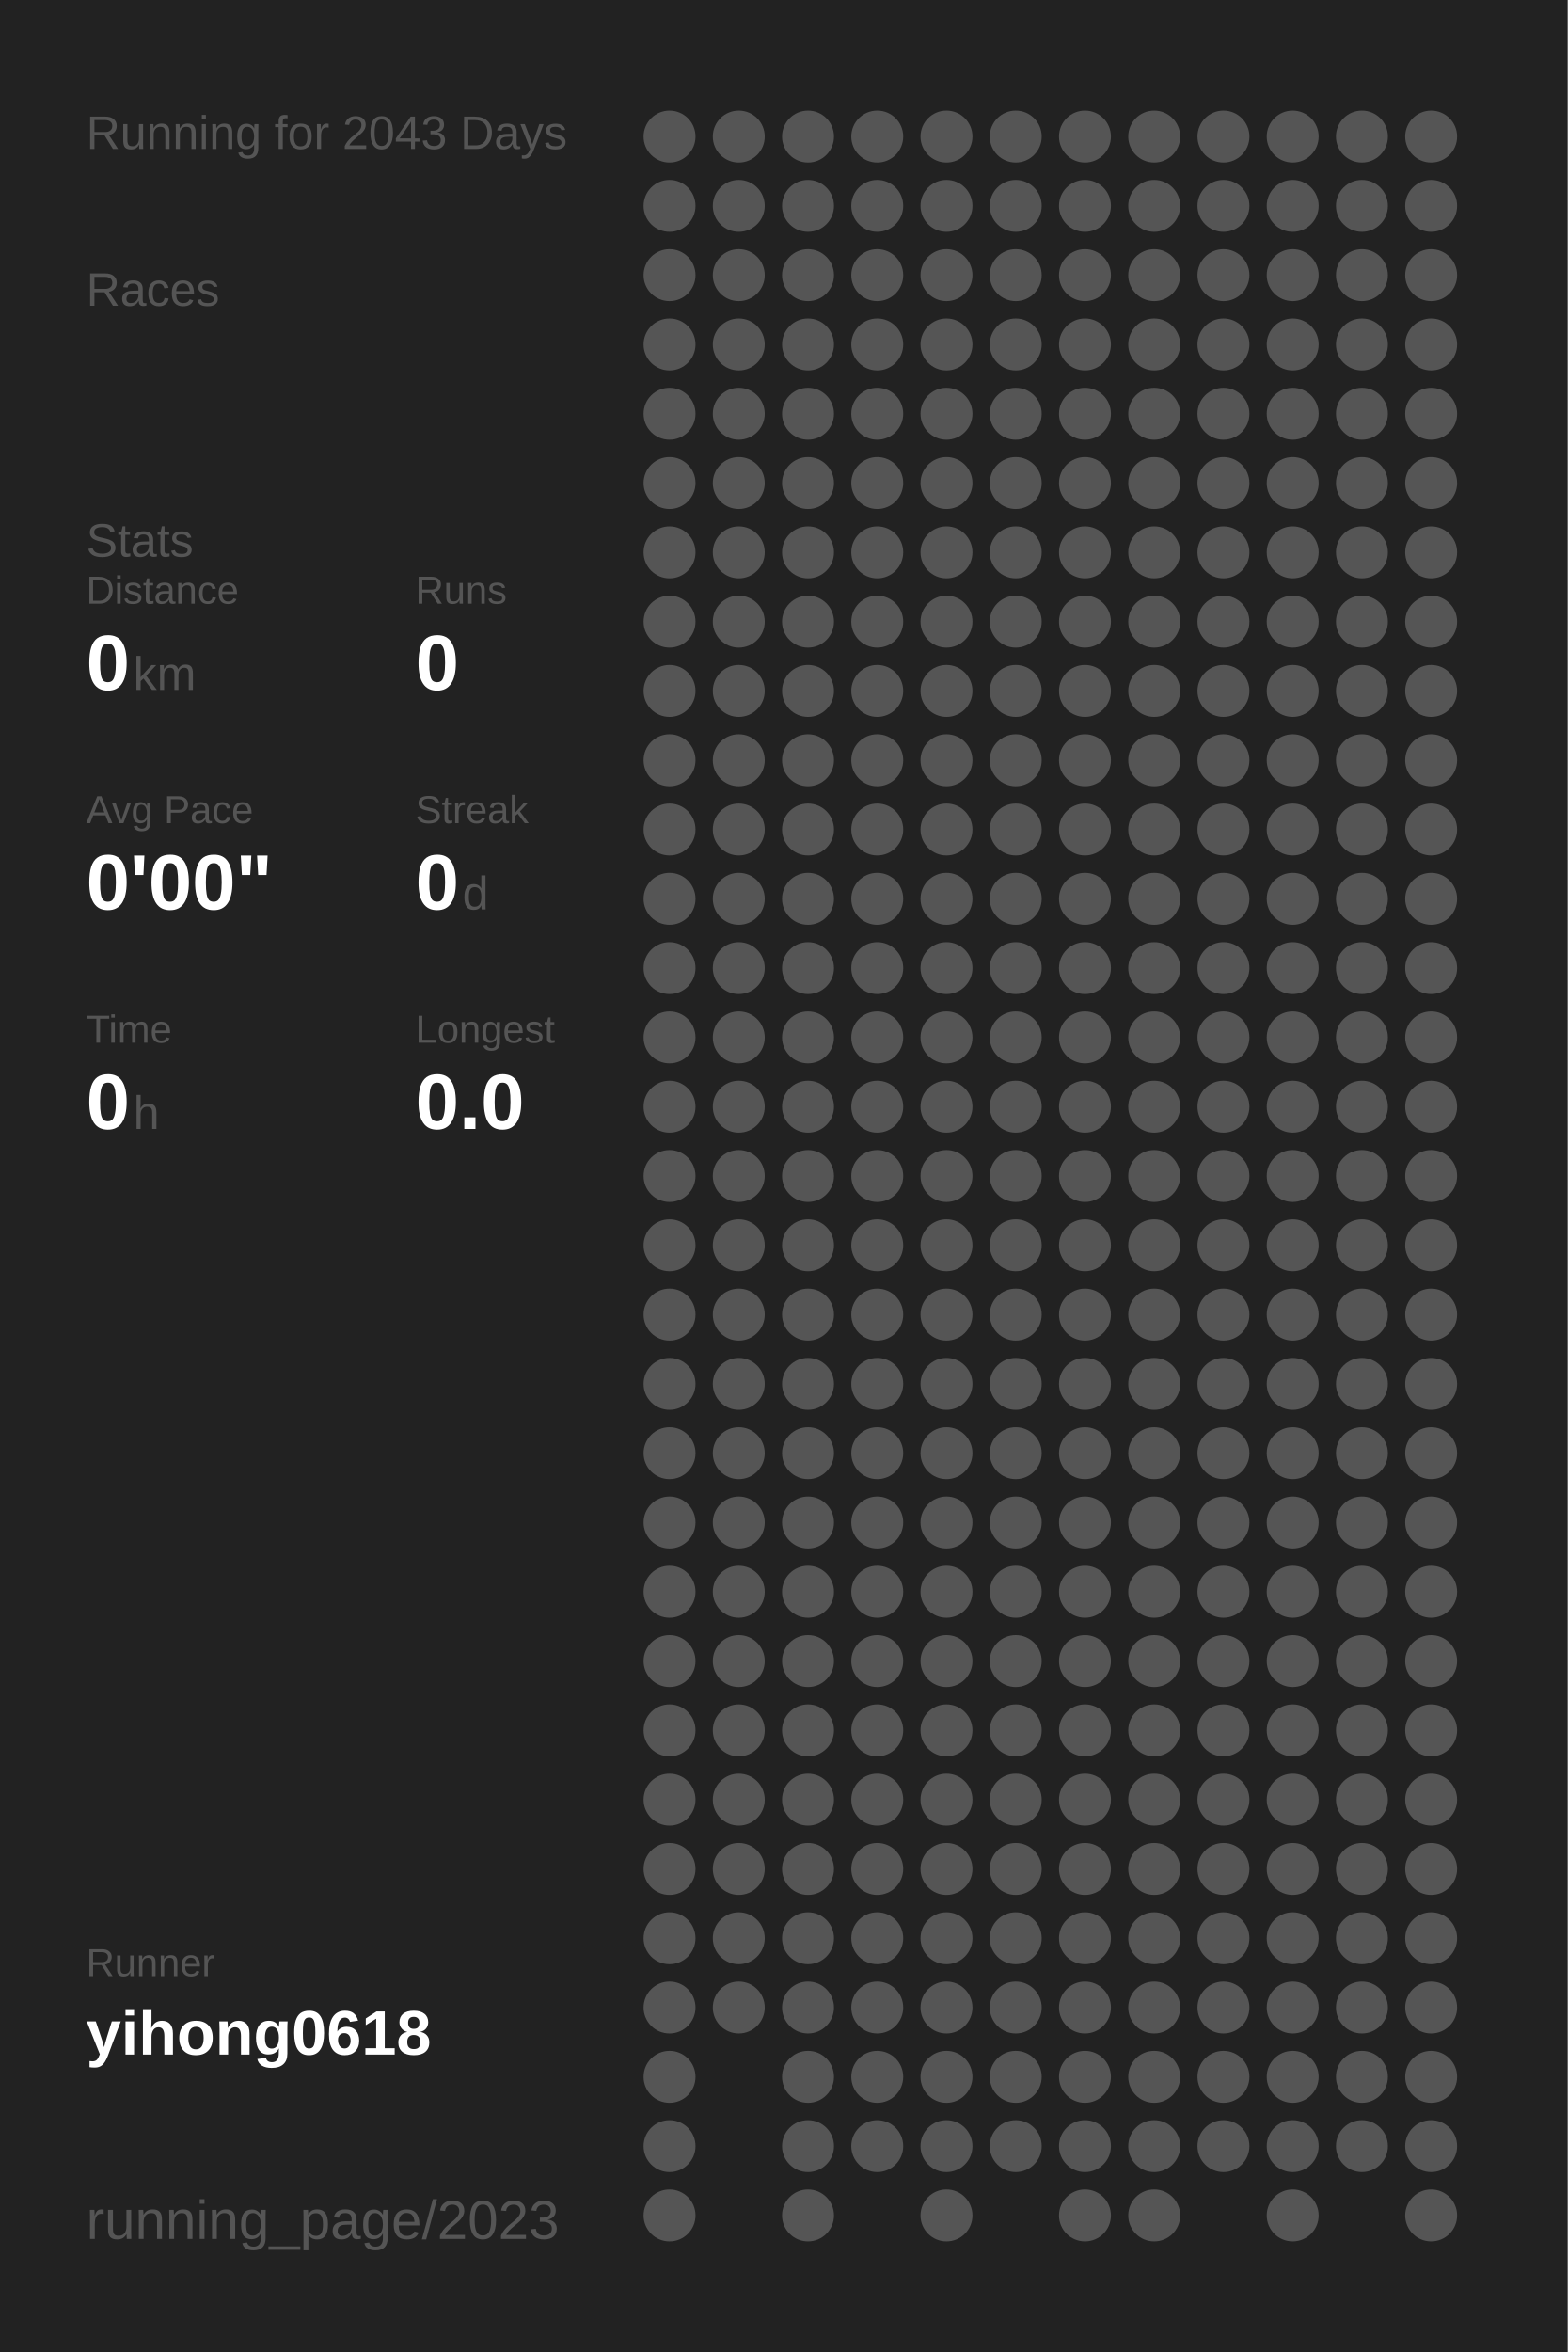
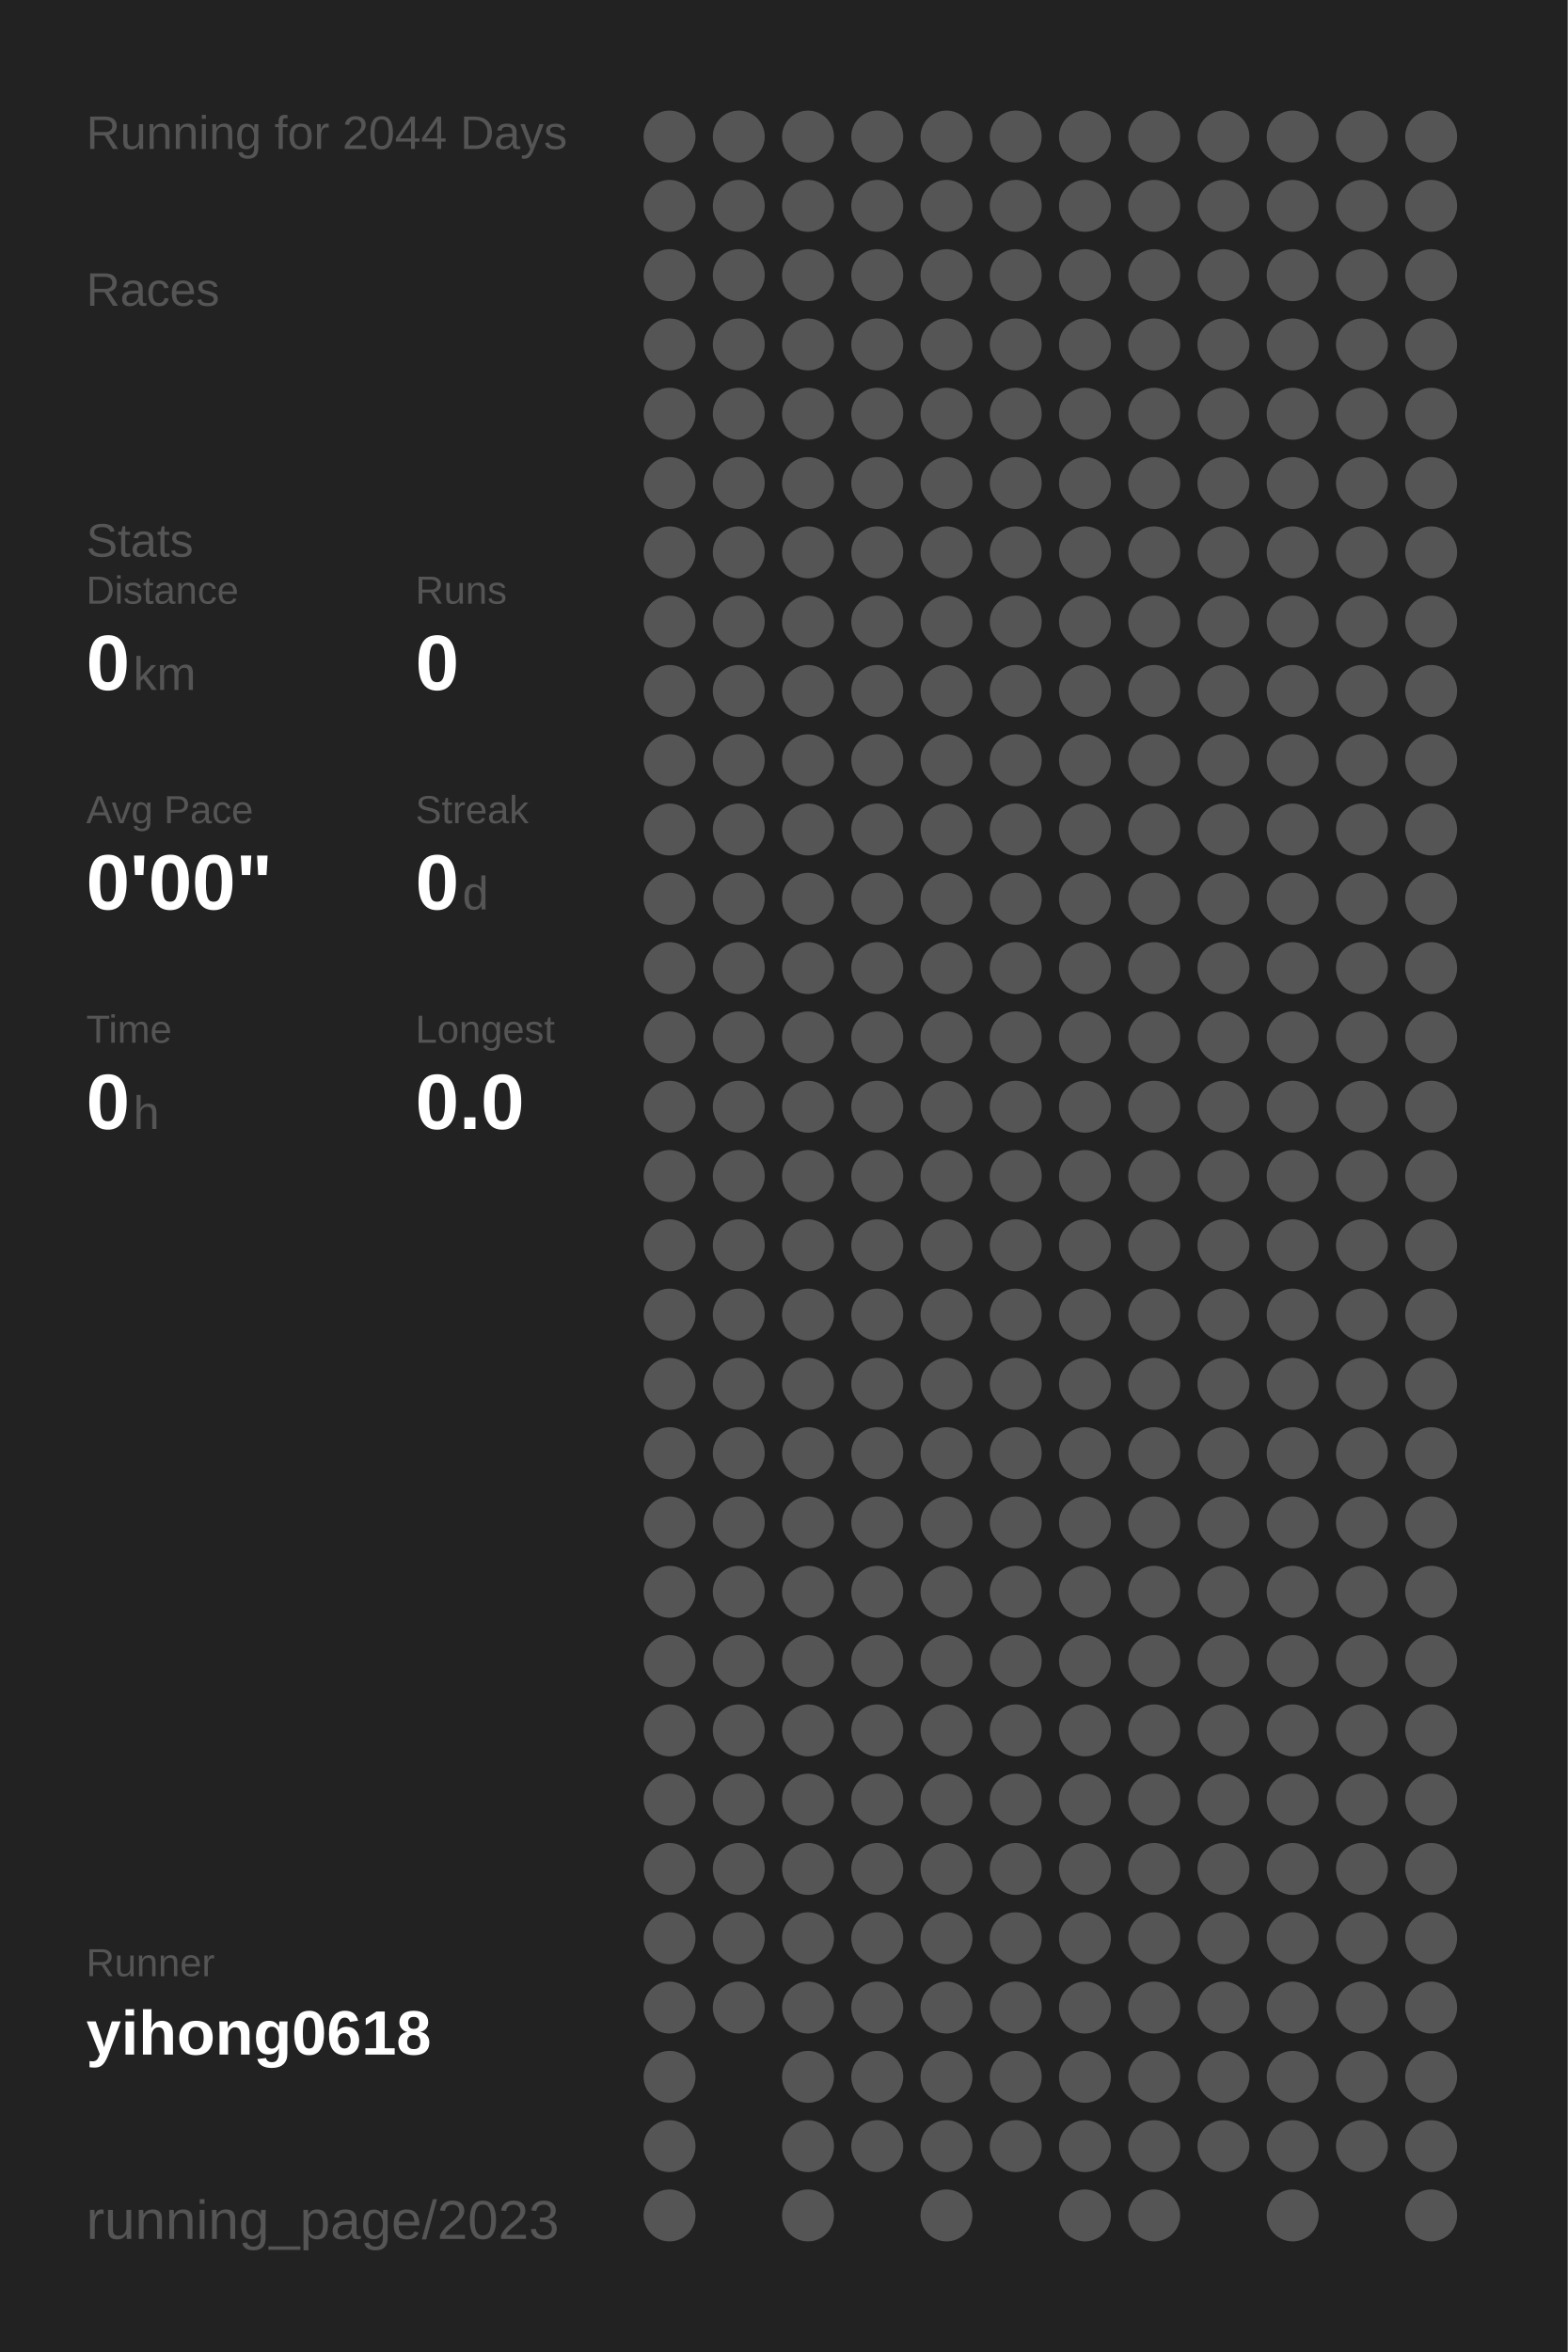
<svg xmlns="http://www.w3.org/2000/svg" baseProfile="full" height="300mm" version="1.1" viewBox="0,0,200,300" width="200mm">
  <defs />
  <rect fill="#222222" height="300" width="200" x="0" y="0" />
-   <text fill="#555555" style="font-size:6px; font-family:Arial;" x="11" y="19">Running for 2043 Days</text>
+   <text fill="#555555" style="font-size:6px; font-family:Arial;" x="11" y="19">Running for 2044 Days</text>
  <text fill="#555555" style="font-size:6px; font-family:Arial;" x="11" y="39">Races</text>
  <text fill="#555555" style="font-size:6px; font-family:Arial;" x="11" y="71">Stats</text>
  <text fill="#555555" style="font-size:5px; font-family:Arial;" x="11" y="77">Distance</text>
  <text fill="#FFFFFF" style="font-size:10px; font-family:Arial; font-weight:bold;" x="11" y="88">0</text>
  <text fill="#555555" style="font-size:6px; font-family:Arial;" x="17" y="88">km</text>
  <text fill="#555555" style="font-size:5px; font-family:Arial;" x="53" y="77">Runs</text>
  <text fill="#FFFFFF" style="font-size:10px; font-family:Arial; font-weight:bold;" x="53" y="88">0</text>
  <text fill="#555555" style="font-size:5px; font-family:Arial;" x="11" y="105">Avg Pace</text>
  <text fill="#FFFFFF" style="font-size:10px; font-family:Arial; font-weight:bold;" x="11" y="116">0'00"</text>
  <text fill="#555555" style="font-size:5px; font-family:Arial;" x="53" y="105">Streak</text>
  <text fill="#FFFFFF" style="font-size:10px; font-family:Arial; font-weight:bold;" x="53" y="116">0</text>
  <text fill="#555555" style="font-size:6px; font-family:Arial;" x="59" y="116">d</text>
  <text fill="#555555" style="font-size:5px; font-family:Arial;" x="11" y="133">Time</text>
  <text fill="#FFFFFF" style="font-size:10px; font-family:Arial; font-weight:bold;" x="11" y="144">0</text>
  <text fill="#555555" style="font-size:6px; font-family:Arial;" x="17" y="144">h</text>
  <text fill="#555555" style="font-size:5px; font-family:Arial;" x="53" y="133">Longest</text>
  <text fill="#FFFFFF" style="font-size:10px; font-family:Arial; font-weight:bold;" x="53" y="144">0.0</text>
  <text fill="#555555" style="font-size:5px; font-family:Arial;" x="11" y="252.065">Runner</text>
  <text fill="#FFFFFF" style="font-size:8px; font-family:Arial; font-weight:bold;" x="11" y="262.065">yihong0618</text>
  <text fill="#555555" style="font-size:7px; font-family:Arial;" x="11" y="285.581">running_page/2023</text>
  <circle cx="85.417" cy="17.419" fill="#555555" r="3.312" />
  <circle cx="85.417" cy="26.258" fill="#555555" r="3.312" />
  <circle cx="85.417" cy="35.097" fill="#555555" r="3.312" />
  <circle cx="85.417" cy="43.935" fill="#555555" r="3.312" />
  <circle cx="85.417" cy="52.774" fill="#555555" r="3.312" />
  <circle cx="85.417" cy="61.613" fill="#555555" r="3.312" />
  <circle cx="85.417" cy="70.452" fill="#555555" r="3.312" />
  <circle cx="85.417" cy="79.29" fill="#555555" r="3.312" />
  <circle cx="85.417" cy="88.129" fill="#555555" r="3.312" />
  <circle cx="85.417" cy="96.968" fill="#555555" r="3.312" />
  <circle cx="85.417" cy="105.806" fill="#555555" r="3.312" />
  <circle cx="85.417" cy="114.645" fill="#555555" r="3.312" />
  <circle cx="85.417" cy="123.484" fill="#555555" r="3.312" />
  <circle cx="85.417" cy="132.323" fill="#555555" r="3.312" />
  <circle cx="85.417" cy="141.161" fill="#555555" r="3.312" />
  <circle cx="85.417" cy="150" fill="#555555" r="3.312" />
  <circle cx="85.417" cy="158.839" fill="#555555" r="3.312" />
  <circle cx="85.417" cy="167.677" fill="#555555" r="3.312" />
  <circle cx="85.417" cy="176.516" fill="#555555" r="3.312" />
  <circle cx="85.417" cy="185.355" fill="#555555" r="3.312" />
  <circle cx="85.417" cy="194.194" fill="#555555" r="3.312" />
  <circle cx="85.417" cy="203.032" fill="#555555" r="3.312" />
  <circle cx="85.417" cy="211.871" fill="#555555" r="3.312" />
  <circle cx="85.417" cy="220.71" fill="#555555" r="3.312" />
  <circle cx="85.417" cy="229.548" fill="#555555" r="3.312" />
  <circle cx="85.417" cy="238.387" fill="#555555" r="3.312" />
  <circle cx="85.417" cy="247.226" fill="#555555" r="3.312" />
  <circle cx="85.417" cy="256.065" fill="#555555" r="3.312" />
  <circle cx="85.417" cy="264.903" fill="#555555" r="3.312" />
  <circle cx="85.417" cy="273.742" fill="#555555" r="3.312" />
  <circle cx="85.417" cy="282.581" fill="#555555" r="3.312" />
  <circle cx="94.25" cy="17.419" fill="#555555" r="3.312" />
  <circle cx="94.25" cy="26.258" fill="#555555" r="3.312" />
  <circle cx="94.25" cy="35.097" fill="#555555" r="3.312" />
  <circle cx="94.25" cy="43.935" fill="#555555" r="3.312" />
  <circle cx="94.25" cy="52.774" fill="#555555" r="3.312" />
  <circle cx="94.25" cy="61.613" fill="#555555" r="3.312" />
  <circle cx="94.25" cy="70.452" fill="#555555" r="3.312" />
  <circle cx="94.25" cy="79.29" fill="#555555" r="3.312" />
  <circle cx="94.25" cy="88.129" fill="#555555" r="3.312" />
  <circle cx="94.25" cy="96.968" fill="#555555" r="3.312" />
  <circle cx="94.25" cy="105.806" fill="#555555" r="3.312" />
  <circle cx="94.25" cy="114.645" fill="#555555" r="3.312" />
  <circle cx="94.25" cy="123.484" fill="#555555" r="3.312" />
  <circle cx="94.25" cy="132.323" fill="#555555" r="3.312" />
  <circle cx="94.25" cy="141.161" fill="#555555" r="3.312" />
  <circle cx="94.25" cy="150" fill="#555555" r="3.312" />
  <circle cx="94.25" cy="158.839" fill="#555555" r="3.312" />
  <circle cx="94.25" cy="167.677" fill="#555555" r="3.312" />
  <circle cx="94.25" cy="176.516" fill="#555555" r="3.312" />
  <circle cx="94.25" cy="185.355" fill="#555555" r="3.312" />
  <circle cx="94.25" cy="194.194" fill="#555555" r="3.312" />
  <circle cx="94.25" cy="203.032" fill="#555555" r="3.312" />
  <circle cx="94.25" cy="211.871" fill="#555555" r="3.312" />
  <circle cx="94.25" cy="220.71" fill="#555555" r="3.312" />
  <circle cx="94.25" cy="229.548" fill="#555555" r="3.312" />
  <circle cx="94.25" cy="238.387" fill="#555555" r="3.312" />
  <circle cx="94.25" cy="247.226" fill="#555555" r="3.312" />
  <circle cx="94.25" cy="256.065" fill="#555555" r="3.312" />
  <circle cx="103.083" cy="17.419" fill="#555555" r="3.312" />
  <circle cx="103.083" cy="26.258" fill="#555555" r="3.312" />
  <circle cx="103.083" cy="35.097" fill="#555555" r="3.312" />
  <circle cx="103.083" cy="43.935" fill="#555555" r="3.312" />
  <circle cx="103.083" cy="52.774" fill="#555555" r="3.312" />
  <circle cx="103.083" cy="61.613" fill="#555555" r="3.312" />
  <circle cx="103.083" cy="70.452" fill="#555555" r="3.312" />
  <circle cx="103.083" cy="79.29" fill="#555555" r="3.312" />
  <circle cx="103.083" cy="88.129" fill="#555555" r="3.312" />
  <circle cx="103.083" cy="96.968" fill="#555555" r="3.312" />
  <circle cx="103.083" cy="105.806" fill="#555555" r="3.312" />
  <circle cx="103.083" cy="114.645" fill="#555555" r="3.312" />
  <circle cx="103.083" cy="123.484" fill="#555555" r="3.312" />
  <circle cx="103.083" cy="132.323" fill="#555555" r="3.312" />
  <circle cx="103.083" cy="141.161" fill="#555555" r="3.312" />
  <circle cx="103.083" cy="150" fill="#555555" r="3.312" />
  <circle cx="103.083" cy="158.839" fill="#555555" r="3.312" />
  <circle cx="103.083" cy="167.677" fill="#555555" r="3.312" />
  <circle cx="103.083" cy="176.516" fill="#555555" r="3.312" />
  <circle cx="103.083" cy="185.355" fill="#555555" r="3.312" />
  <circle cx="103.083" cy="194.194" fill="#555555" r="3.312" />
  <circle cx="103.083" cy="203.032" fill="#555555" r="3.312" />
  <circle cx="103.083" cy="211.871" fill="#555555" r="3.312" />
  <circle cx="103.083" cy="220.71" fill="#555555" r="3.312" />
  <circle cx="103.083" cy="229.548" fill="#555555" r="3.312" />
  <circle cx="103.083" cy="238.387" fill="#555555" r="3.312" />
  <circle cx="103.083" cy="247.226" fill="#555555" r="3.312" />
  <circle cx="103.083" cy="256.065" fill="#555555" r="3.312" />
  <circle cx="103.083" cy="264.903" fill="#555555" r="3.312" />
  <circle cx="103.083" cy="273.742" fill="#555555" r="3.312" />
  <circle cx="103.083" cy="282.581" fill="#555555" r="3.312" />
  <circle cx="111.917" cy="17.419" fill="#555555" r="3.312" />
  <circle cx="111.917" cy="26.258" fill="#555555" r="3.312" />
  <circle cx="111.917" cy="35.097" fill="#555555" r="3.312" />
  <circle cx="111.917" cy="43.935" fill="#555555" r="3.312" />
  <circle cx="111.917" cy="52.774" fill="#555555" r="3.312" />
  <circle cx="111.917" cy="61.613" fill="#555555" r="3.312" />
  <circle cx="111.917" cy="70.452" fill="#555555" r="3.312" />
  <circle cx="111.917" cy="79.29" fill="#555555" r="3.312" />
  <circle cx="111.917" cy="88.129" fill="#555555" r="3.312" />
  <circle cx="111.917" cy="96.968" fill="#555555" r="3.312" />
  <circle cx="111.917" cy="105.806" fill="#555555" r="3.312" />
  <circle cx="111.917" cy="114.645" fill="#555555" r="3.312" />
  <circle cx="111.917" cy="123.484" fill="#555555" r="3.312" />
  <circle cx="111.917" cy="132.323" fill="#555555" r="3.312" />
  <circle cx="111.917" cy="141.161" fill="#555555" r="3.312" />
  <circle cx="111.917" cy="150" fill="#555555" r="3.312" />
  <circle cx="111.917" cy="158.839" fill="#555555" r="3.312" />
  <circle cx="111.917" cy="167.677" fill="#555555" r="3.312" />
  <circle cx="111.917" cy="176.516" fill="#555555" r="3.312" />
  <circle cx="111.917" cy="185.355" fill="#555555" r="3.312" />
  <circle cx="111.917" cy="194.194" fill="#555555" r="3.312" />
  <circle cx="111.917" cy="203.032" fill="#555555" r="3.312" />
  <circle cx="111.917" cy="211.871" fill="#555555" r="3.312" />
  <circle cx="111.917" cy="220.71" fill="#555555" r="3.312" />
  <circle cx="111.917" cy="229.548" fill="#555555" r="3.312" />
  <circle cx="111.917" cy="238.387" fill="#555555" r="3.312" />
  <circle cx="111.917" cy="247.226" fill="#555555" r="3.312" />
  <circle cx="111.917" cy="256.065" fill="#555555" r="3.312" />
  <circle cx="111.917" cy="264.903" fill="#555555" r="3.312" />
  <circle cx="111.917" cy="273.742" fill="#555555" r="3.312" />
  <circle cx="120.75" cy="17.419" fill="#555555" r="3.312" />
  <circle cx="120.75" cy="26.258" fill="#555555" r="3.312" />
  <circle cx="120.75" cy="35.097" fill="#555555" r="3.312" />
  <circle cx="120.75" cy="43.935" fill="#555555" r="3.312" />
  <circle cx="120.75" cy="52.774" fill="#555555" r="3.312" />
  <circle cx="120.75" cy="61.613" fill="#555555" r="3.312" />
  <circle cx="120.75" cy="70.452" fill="#555555" r="3.312" />
  <circle cx="120.75" cy="79.29" fill="#555555" r="3.312" />
  <circle cx="120.75" cy="88.129" fill="#555555" r="3.312" />
  <circle cx="120.75" cy="96.968" fill="#555555" r="3.312" />
  <circle cx="120.75" cy="105.806" fill="#555555" r="3.312" />
  <circle cx="120.75" cy="114.645" fill="#555555" r="3.312" />
  <circle cx="120.75" cy="123.484" fill="#555555" r="3.312" />
  <circle cx="120.75" cy="132.323" fill="#555555" r="3.312" />
  <circle cx="120.75" cy="141.161" fill="#555555" r="3.312" />
  <circle cx="120.75" cy="150" fill="#555555" r="3.312" />
  <circle cx="120.75" cy="158.839" fill="#555555" r="3.312" />
  <circle cx="120.75" cy="167.677" fill="#555555" r="3.312" />
  <circle cx="120.75" cy="176.516" fill="#555555" r="3.312" />
  <circle cx="120.75" cy="185.355" fill="#555555" r="3.312" />
  <circle cx="120.75" cy="194.194" fill="#555555" r="3.312" />
  <circle cx="120.75" cy="203.032" fill="#555555" r="3.312" />
  <circle cx="120.75" cy="211.871" fill="#555555" r="3.312" />
  <circle cx="120.75" cy="220.71" fill="#555555" r="3.312" />
  <circle cx="120.75" cy="229.548" fill="#555555" r="3.312" />
  <circle cx="120.75" cy="238.387" fill="#555555" r="3.312" />
  <circle cx="120.75" cy="247.226" fill="#555555" r="3.312" />
  <circle cx="120.75" cy="256.065" fill="#555555" r="3.312" />
  <circle cx="120.75" cy="264.903" fill="#555555" r="3.312" />
  <circle cx="120.75" cy="273.742" fill="#555555" r="3.312" />
  <circle cx="120.75" cy="282.581" fill="#555555" r="3.312" />
  <circle cx="129.583" cy="17.419" fill="#555555" r="3.312" />
  <circle cx="129.583" cy="26.258" fill="#555555" r="3.312" />
  <circle cx="129.583" cy="35.097" fill="#555555" r="3.312" />
  <circle cx="129.583" cy="43.935" fill="#555555" r="3.312" />
  <circle cx="129.583" cy="52.774" fill="#555555" r="3.312" />
  <circle cx="129.583" cy="61.613" fill="#555555" r="3.312" />
  <circle cx="129.583" cy="70.452" fill="#555555" r="3.312" />
  <circle cx="129.583" cy="79.29" fill="#555555" r="3.312" />
  <circle cx="129.583" cy="88.129" fill="#555555" r="3.312" />
  <circle cx="129.583" cy="96.968" fill="#555555" r="3.312" />
  <circle cx="129.583" cy="105.806" fill="#555555" r="3.312" />
  <circle cx="129.583" cy="114.645" fill="#555555" r="3.312" />
  <circle cx="129.583" cy="123.484" fill="#555555" r="3.312" />
  <circle cx="129.583" cy="132.323" fill="#555555" r="3.312" />
  <circle cx="129.583" cy="141.161" fill="#555555" r="3.312" />
  <circle cx="129.583" cy="150" fill="#555555" r="3.312" />
  <circle cx="129.583" cy="158.839" fill="#555555" r="3.312" />
  <circle cx="129.583" cy="167.677" fill="#555555" r="3.312" />
  <circle cx="129.583" cy="176.516" fill="#555555" r="3.312" />
  <circle cx="129.583" cy="185.355" fill="#555555" r="3.312" />
  <circle cx="129.583" cy="194.194" fill="#555555" r="3.312" />
  <circle cx="129.583" cy="203.032" fill="#555555" r="3.312" />
  <circle cx="129.583" cy="211.871" fill="#555555" r="3.312" />
  <circle cx="129.583" cy="220.71" fill="#555555" r="3.312" />
  <circle cx="129.583" cy="229.548" fill="#555555" r="3.312" />
  <circle cx="129.583" cy="238.387" fill="#555555" r="3.312" />
  <circle cx="129.583" cy="247.226" fill="#555555" r="3.312" />
  <circle cx="129.583" cy="256.065" fill="#555555" r="3.312" />
  <circle cx="129.583" cy="264.903" fill="#555555" r="3.312" />
  <circle cx="129.583" cy="273.742" fill="#555555" r="3.312" />
  <circle cx="138.417" cy="17.419" fill="#555555" r="3.312" />
  <circle cx="138.417" cy="26.258" fill="#555555" r="3.312" />
  <circle cx="138.417" cy="35.097" fill="#555555" r="3.312" />
  <circle cx="138.417" cy="43.935" fill="#555555" r="3.312" />
  <circle cx="138.417" cy="52.774" fill="#555555" r="3.312" />
  <circle cx="138.417" cy="61.613" fill="#555555" r="3.312" />
  <circle cx="138.417" cy="70.452" fill="#555555" r="3.312" />
  <circle cx="138.417" cy="79.29" fill="#555555" r="3.312" />
  <circle cx="138.417" cy="88.129" fill="#555555" r="3.312" />
  <circle cx="138.417" cy="96.968" fill="#555555" r="3.312" />
  <circle cx="138.417" cy="105.806" fill="#555555" r="3.312" />
  <circle cx="138.417" cy="114.645" fill="#555555" r="3.312" />
  <circle cx="138.417" cy="123.484" fill="#555555" r="3.312" />
  <circle cx="138.417" cy="132.323" fill="#555555" r="3.312" />
  <circle cx="138.417" cy="141.161" fill="#555555" r="3.312" />
  <circle cx="138.417" cy="150" fill="#555555" r="3.312" />
  <circle cx="138.417" cy="158.839" fill="#555555" r="3.312" />
  <circle cx="138.417" cy="167.677" fill="#555555" r="3.312" />
  <circle cx="138.417" cy="176.516" fill="#555555" r="3.312" />
  <circle cx="138.417" cy="185.355" fill="#555555" r="3.312" />
  <circle cx="138.417" cy="194.194" fill="#555555" r="3.312" />
  <circle cx="138.417" cy="203.032" fill="#555555" r="3.312" />
  <circle cx="138.417" cy="211.871" fill="#555555" r="3.312" />
  <circle cx="138.417" cy="220.71" fill="#555555" r="3.312" />
  <circle cx="138.417" cy="229.548" fill="#555555" r="3.312" />
  <circle cx="138.417" cy="238.387" fill="#555555" r="3.312" />
  <circle cx="138.417" cy="247.226" fill="#555555" r="3.312" />
  <circle cx="138.417" cy="256.065" fill="#555555" r="3.312" />
  <circle cx="138.417" cy="264.903" fill="#555555" r="3.312" />
  <circle cx="138.417" cy="273.742" fill="#555555" r="3.312" />
  <circle cx="138.417" cy="282.581" fill="#555555" r="3.312" />
  <circle cx="147.25" cy="17.419" fill="#555555" r="3.312" />
  <circle cx="147.25" cy="26.258" fill="#555555" r="3.312" />
  <circle cx="147.25" cy="35.097" fill="#555555" r="3.312" />
  <circle cx="147.25" cy="43.935" fill="#555555" r="3.312" />
  <circle cx="147.25" cy="52.774" fill="#555555" r="3.312" />
  <circle cx="147.25" cy="61.613" fill="#555555" r="3.312" />
  <circle cx="147.25" cy="70.452" fill="#555555" r="3.312" />
  <circle cx="147.25" cy="79.29" fill="#555555" r="3.312" />
  <circle cx="147.25" cy="88.129" fill="#555555" r="3.312" />
  <circle cx="147.25" cy="96.968" fill="#555555" r="3.312" />
  <circle cx="147.25" cy="105.806" fill="#555555" r="3.312" />
  <circle cx="147.25" cy="114.645" fill="#555555" r="3.312" />
  <circle cx="147.25" cy="123.484" fill="#555555" r="3.312" />
  <circle cx="147.25" cy="132.323" fill="#555555" r="3.312" />
  <circle cx="147.25" cy="141.161" fill="#555555" r="3.312" />
  <circle cx="147.25" cy="150" fill="#555555" r="3.312" />
  <circle cx="147.25" cy="158.839" fill="#555555" r="3.312" />
  <circle cx="147.25" cy="167.677" fill="#555555" r="3.312" />
  <circle cx="147.25" cy="176.516" fill="#555555" r="3.312" />
  <circle cx="147.25" cy="185.355" fill="#555555" r="3.312" />
  <circle cx="147.25" cy="194.194" fill="#555555" r="3.312" />
  <circle cx="147.25" cy="203.032" fill="#555555" r="3.312" />
  <circle cx="147.25" cy="211.871" fill="#555555" r="3.312" />
  <circle cx="147.25" cy="220.71" fill="#555555" r="3.312" />
  <circle cx="147.25" cy="229.548" fill="#555555" r="3.312" />
  <circle cx="147.25" cy="238.387" fill="#555555" r="3.312" />
  <circle cx="147.25" cy="247.226" fill="#555555" r="3.312" />
  <circle cx="147.25" cy="256.065" fill="#555555" r="3.312" />
  <circle cx="147.25" cy="264.903" fill="#555555" r="3.312" />
  <circle cx="147.25" cy="273.742" fill="#555555" r="3.312" />
  <circle cx="147.25" cy="282.581" fill="#555555" r="3.312" />
  <circle cx="156.083" cy="17.419" fill="#555555" r="3.312" />
  <circle cx="156.083" cy="26.258" fill="#555555" r="3.312" />
  <circle cx="156.083" cy="35.097" fill="#555555" r="3.312" />
  <circle cx="156.083" cy="43.935" fill="#555555" r="3.312" />
  <circle cx="156.083" cy="52.774" fill="#555555" r="3.312" />
  <circle cx="156.083" cy="61.613" fill="#555555" r="3.312" />
  <circle cx="156.083" cy="70.452" fill="#555555" r="3.312" />
  <circle cx="156.083" cy="79.29" fill="#555555" r="3.312" />
  <circle cx="156.083" cy="88.129" fill="#555555" r="3.312" />
  <circle cx="156.083" cy="96.968" fill="#555555" r="3.312" />
  <circle cx="156.083" cy="105.806" fill="#555555" r="3.312" />
  <circle cx="156.083" cy="114.645" fill="#555555" r="3.312" />
  <circle cx="156.083" cy="123.484" fill="#555555" r="3.312" />
  <circle cx="156.083" cy="132.323" fill="#555555" r="3.312" />
  <circle cx="156.083" cy="141.161" fill="#555555" r="3.312" />
  <circle cx="156.083" cy="150" fill="#555555" r="3.312" />
  <circle cx="156.083" cy="158.839" fill="#555555" r="3.312" />
  <circle cx="156.083" cy="167.677" fill="#555555" r="3.312" />
  <circle cx="156.083" cy="176.516" fill="#555555" r="3.312" />
  <circle cx="156.083" cy="185.355" fill="#555555" r="3.312" />
  <circle cx="156.083" cy="194.194" fill="#555555" r="3.312" />
  <circle cx="156.083" cy="203.032" fill="#555555" r="3.312" />
  <circle cx="156.083" cy="211.871" fill="#555555" r="3.312" />
  <circle cx="156.083" cy="220.71" fill="#555555" r="3.312" />
  <circle cx="156.083" cy="229.548" fill="#555555" r="3.312" />
  <circle cx="156.083" cy="238.387" fill="#555555" r="3.312" />
  <circle cx="156.083" cy="247.226" fill="#555555" r="3.312" />
  <circle cx="156.083" cy="256.065" fill="#555555" r="3.312" />
  <circle cx="156.083" cy="264.903" fill="#555555" r="3.312" />
  <circle cx="156.083" cy="273.742" fill="#555555" r="3.312" />
  <circle cx="164.917" cy="17.419" fill="#555555" r="3.312" />
  <circle cx="164.917" cy="26.258" fill="#555555" r="3.312" />
  <circle cx="164.917" cy="35.097" fill="#555555" r="3.312" />
  <circle cx="164.917" cy="43.935" fill="#555555" r="3.312" />
  <circle cx="164.917" cy="52.774" fill="#555555" r="3.312" />
  <circle cx="164.917" cy="61.613" fill="#555555" r="3.312" />
  <circle cx="164.917" cy="70.452" fill="#555555" r="3.312" />
  <circle cx="164.917" cy="79.29" fill="#555555" r="3.312" />
  <circle cx="164.917" cy="88.129" fill="#555555" r="3.312" />
  <circle cx="164.917" cy="96.968" fill="#555555" r="3.312" />
  <circle cx="164.917" cy="105.806" fill="#555555" r="3.312" />
  <circle cx="164.917" cy="114.645" fill="#555555" r="3.312" />
  <circle cx="164.917" cy="123.484" fill="#555555" r="3.312" />
  <circle cx="164.917" cy="132.323" fill="#555555" r="3.312" />
  <circle cx="164.917" cy="141.161" fill="#555555" r="3.312" />
  <circle cx="164.917" cy="150" fill="#555555" r="3.312" />
  <circle cx="164.917" cy="158.839" fill="#555555" r="3.312" />
  <circle cx="164.917" cy="167.677" fill="#555555" r="3.312" />
  <circle cx="164.917" cy="176.516" fill="#555555" r="3.312" />
  <circle cx="164.917" cy="185.355" fill="#555555" r="3.312" />
  <circle cx="164.917" cy="194.194" fill="#555555" r="3.312" />
  <circle cx="164.917" cy="203.032" fill="#555555" r="3.312" />
  <circle cx="164.917" cy="211.871" fill="#555555" r="3.312" />
  <circle cx="164.917" cy="220.71" fill="#555555" r="3.312" />
  <circle cx="164.917" cy="229.548" fill="#555555" r="3.312" />
  <circle cx="164.917" cy="238.387" fill="#555555" r="3.312" />
  <circle cx="164.917" cy="247.226" fill="#555555" r="3.312" />
  <circle cx="164.917" cy="256.065" fill="#555555" r="3.312" />
  <circle cx="164.917" cy="264.903" fill="#555555" r="3.312" />
  <circle cx="164.917" cy="273.742" fill="#555555" r="3.312" />
  <circle cx="164.917" cy="282.581" fill="#555555" r="3.312" />
  <circle cx="173.75" cy="17.419" fill="#555555" r="3.312" />
  <circle cx="173.75" cy="26.258" fill="#555555" r="3.312" />
  <circle cx="173.75" cy="35.097" fill="#555555" r="3.312" />
  <circle cx="173.75" cy="43.935" fill="#555555" r="3.312" />
  <circle cx="173.75" cy="52.774" fill="#555555" r="3.312" />
  <circle cx="173.75" cy="61.613" fill="#555555" r="3.312" />
  <circle cx="173.75" cy="70.452" fill="#555555" r="3.312" />
  <circle cx="173.75" cy="79.29" fill="#555555" r="3.312" />
  <circle cx="173.75" cy="88.129" fill="#555555" r="3.312" />
  <circle cx="173.75" cy="96.968" fill="#555555" r="3.312" />
  <circle cx="173.75" cy="105.806" fill="#555555" r="3.312" />
  <circle cx="173.75" cy="114.645" fill="#555555" r="3.312" />
  <circle cx="173.75" cy="123.484" fill="#555555" r="3.312" />
  <circle cx="173.75" cy="132.323" fill="#555555" r="3.312" />
  <circle cx="173.75" cy="141.161" fill="#555555" r="3.312" />
  <circle cx="173.75" cy="150" fill="#555555" r="3.312" />
  <circle cx="173.75" cy="158.839" fill="#555555" r="3.312" />
  <circle cx="173.75" cy="167.677" fill="#555555" r="3.312" />
  <circle cx="173.75" cy="176.516" fill="#555555" r="3.312" />
  <circle cx="173.75" cy="185.355" fill="#555555" r="3.312" />
  <circle cx="173.75" cy="194.194" fill="#555555" r="3.312" />
  <circle cx="173.75" cy="203.032" fill="#555555" r="3.312" />
  <circle cx="173.75" cy="211.871" fill="#555555" r="3.312" />
  <circle cx="173.75" cy="220.71" fill="#555555" r="3.312" />
  <circle cx="173.75" cy="229.548" fill="#555555" r="3.312" />
  <circle cx="173.75" cy="238.387" fill="#555555" r="3.312" />
  <circle cx="173.75" cy="247.226" fill="#555555" r="3.312" />
  <circle cx="173.75" cy="256.065" fill="#555555" r="3.312" />
  <circle cx="173.75" cy="264.903" fill="#555555" r="3.312" />
  <circle cx="173.75" cy="273.742" fill="#555555" r="3.312" />
  <circle cx="182.583" cy="17.419" fill="#555555" r="3.312" />
  <circle cx="182.583" cy="26.258" fill="#555555" r="3.312" />
  <circle cx="182.583" cy="35.097" fill="#555555" r="3.312" />
  <circle cx="182.583" cy="43.935" fill="#555555" r="3.312" />
  <circle cx="182.583" cy="52.774" fill="#555555" r="3.312" />
  <circle cx="182.583" cy="61.613" fill="#555555" r="3.312" />
  <circle cx="182.583" cy="70.452" fill="#555555" r="3.312" />
  <circle cx="182.583" cy="79.29" fill="#555555" r="3.312" />
  <circle cx="182.583" cy="88.129" fill="#555555" r="3.312" />
  <circle cx="182.583" cy="96.968" fill="#555555" r="3.312" />
  <circle cx="182.583" cy="105.806" fill="#555555" r="3.312" />
  <circle cx="182.583" cy="114.645" fill="#555555" r="3.312" />
  <circle cx="182.583" cy="123.484" fill="#555555" r="3.312" />
  <circle cx="182.583" cy="132.323" fill="#555555" r="3.312" />
  <circle cx="182.583" cy="141.161" fill="#555555" r="3.312" />
  <circle cx="182.583" cy="150" fill="#555555" r="3.312" />
  <circle cx="182.583" cy="158.839" fill="#555555" r="3.312" />
  <circle cx="182.583" cy="167.677" fill="#555555" r="3.312" />
  <circle cx="182.583" cy="176.516" fill="#555555" r="3.312" />
  <circle cx="182.583" cy="185.355" fill="#555555" r="3.312" />
  <circle cx="182.583" cy="194.194" fill="#555555" r="3.312" />
  <circle cx="182.583" cy="203.032" fill="#555555" r="3.312" />
  <circle cx="182.583" cy="211.871" fill="#555555" r="3.312" />
  <circle cx="182.583" cy="220.71" fill="#555555" r="3.312" />
  <circle cx="182.583" cy="229.548" fill="#555555" r="3.312" />
  <circle cx="182.583" cy="238.387" fill="#555555" r="3.312" />
  <circle cx="182.583" cy="247.226" fill="#555555" r="3.312" />
  <circle cx="182.583" cy="256.065" fill="#555555" r="3.312" />
  <circle cx="182.583" cy="264.903" fill="#555555" r="3.312" />
  <circle cx="182.583" cy="273.742" fill="#555555" r="3.312" />
  <circle cx="182.583" cy="282.581" fill="#555555" r="3.312" />
</svg>
